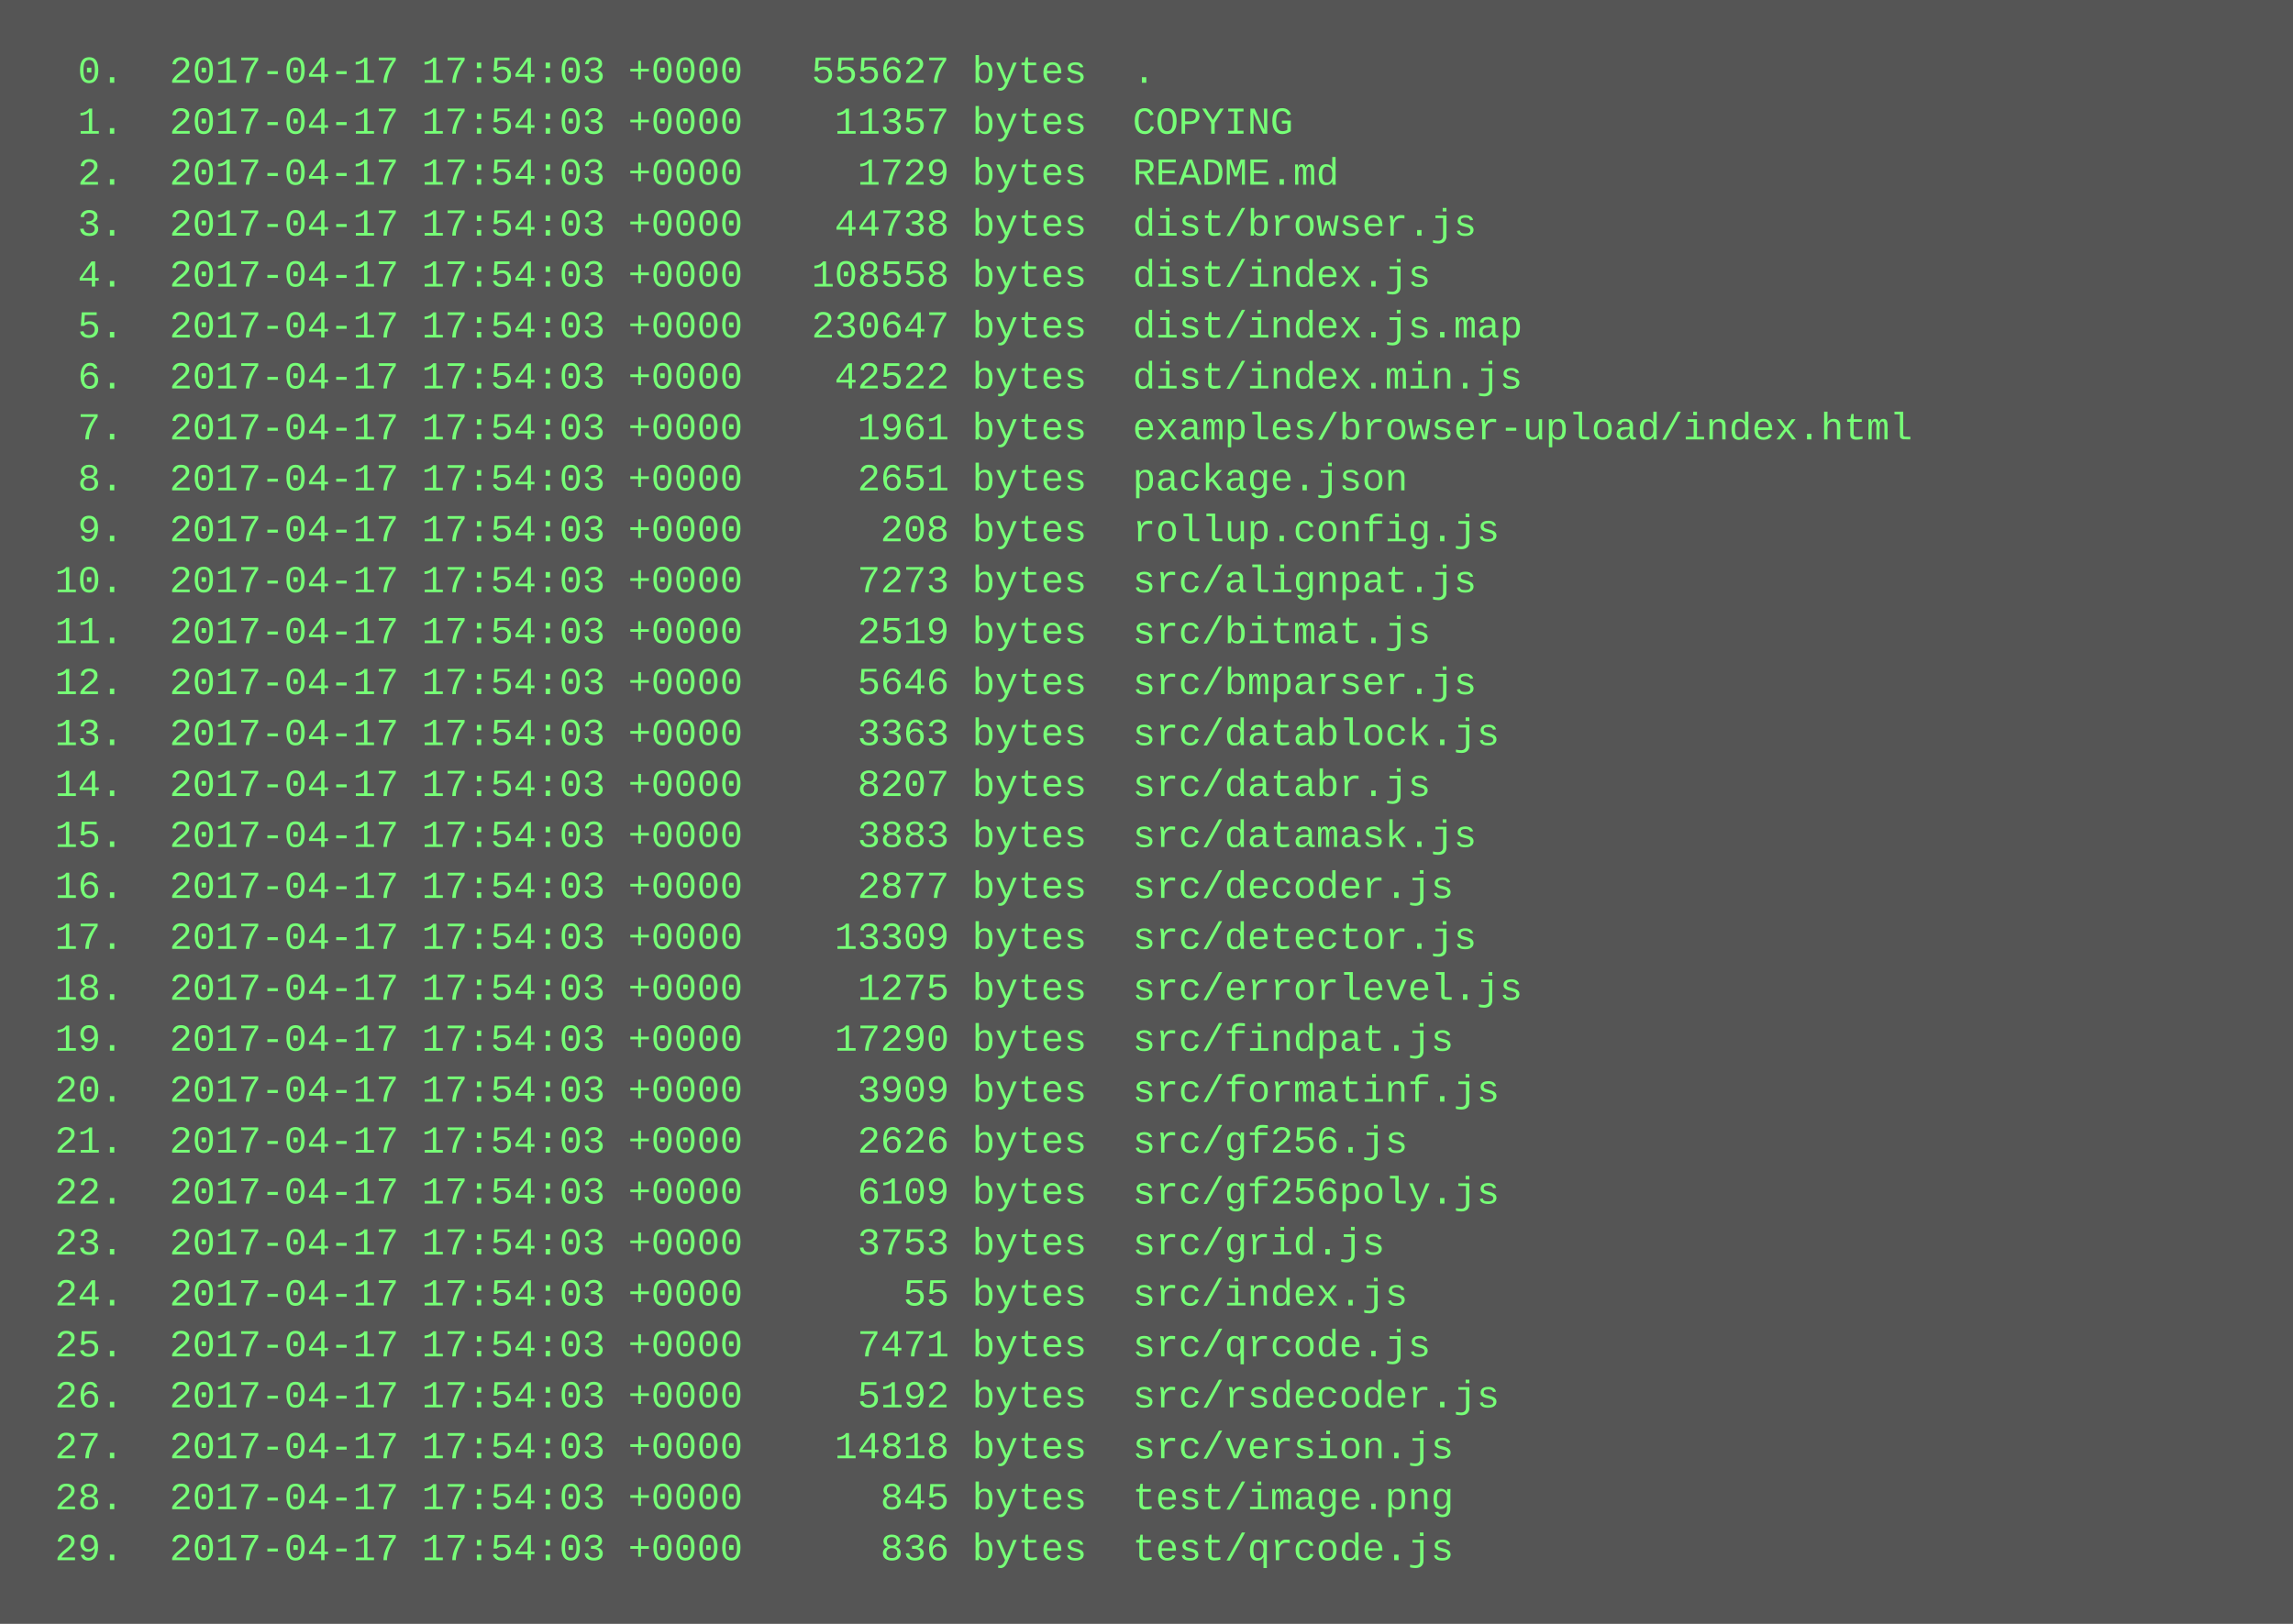
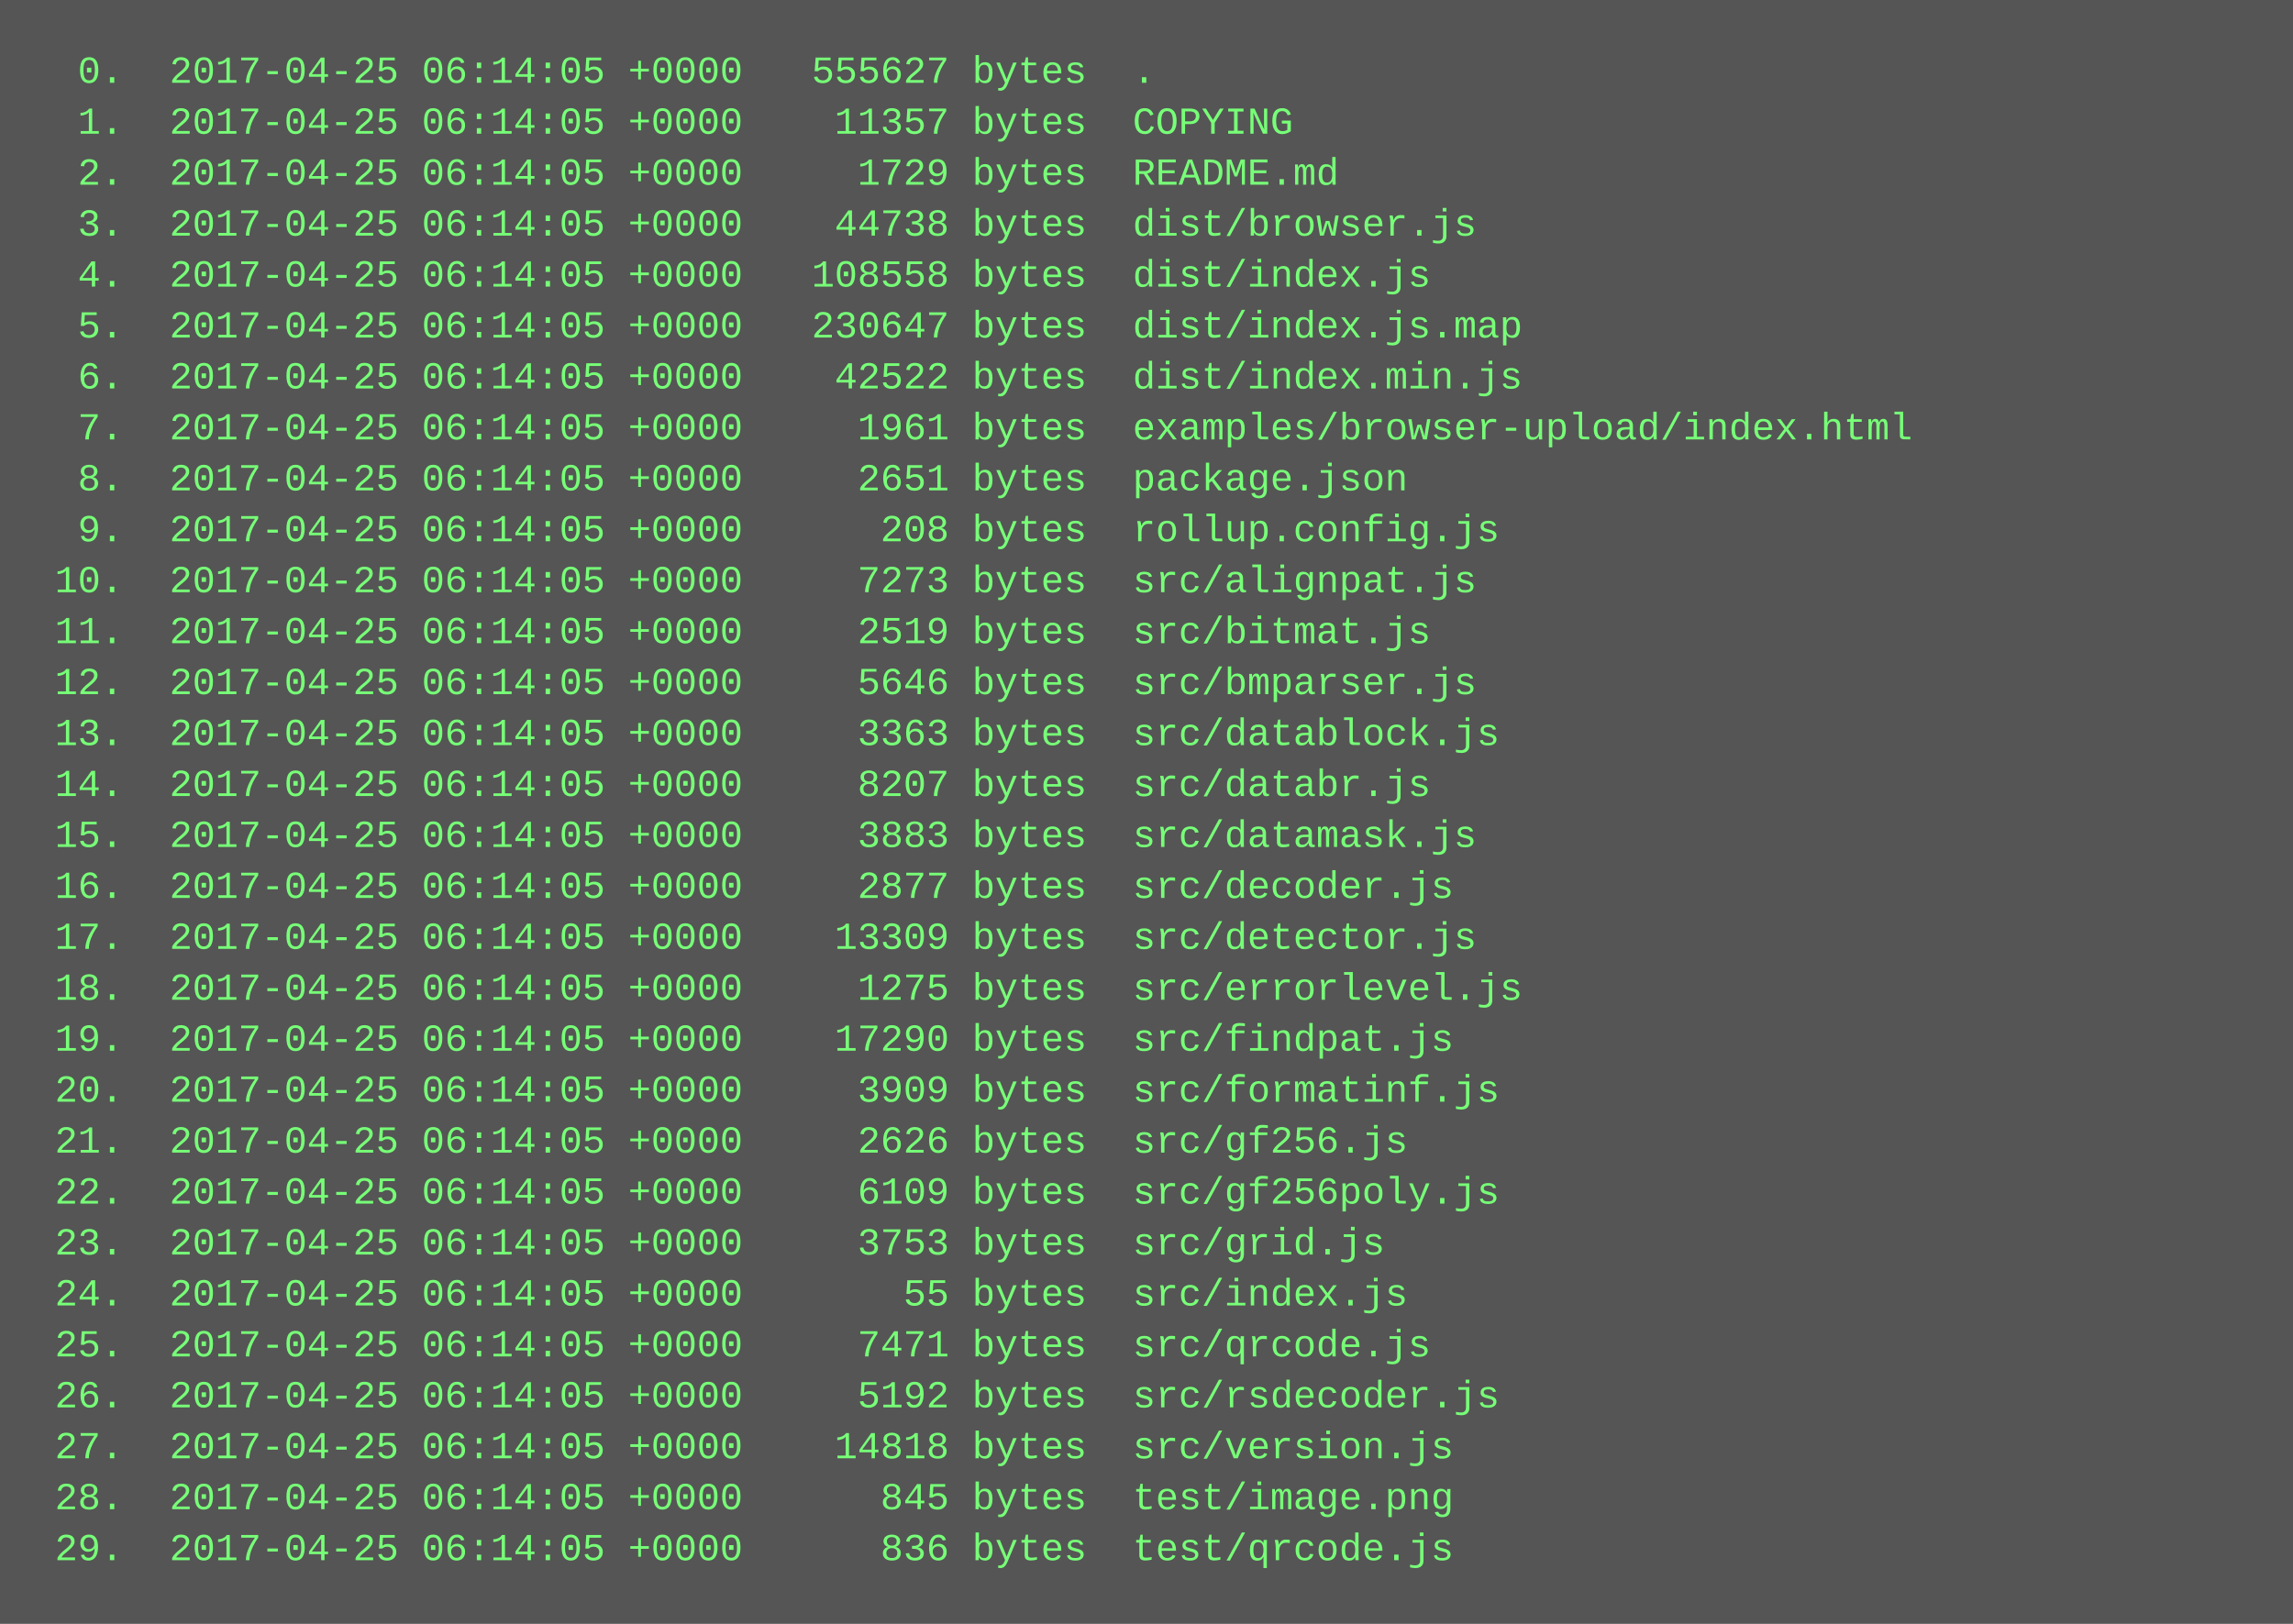
<svg xmlns="http://www.w3.org/2000/svg" height="510" width="720">
  <rect height="510" fill="#555" width="720" />
  <text fill="#7f7" font-family="Courier New" font-size="12" xml:space="preserve">
-     <tspan x="10" y="26">  0.  2017-04-17 17:54:03 +0000   555627 bytes  .</tspan>
-     <tspan x="10" y="42">  1.  2017-04-17 17:54:03 +0000    11357 bytes  COPYING</tspan>
-     <tspan x="10" y="58">  2.  2017-04-17 17:54:03 +0000     1729 bytes  README.md</tspan>
-     <tspan x="10" y="74">  3.  2017-04-17 17:54:03 +0000    44738 bytes  dist/browser.js</tspan>
-     <tspan x="10" y="90">  4.  2017-04-17 17:54:03 +0000   108558 bytes  dist/index.js</tspan>
-     <tspan x="10" y="106">  5.  2017-04-17 17:54:03 +0000   230647 bytes  dist/index.js.map</tspan>
-     <tspan x="10" y="122">  6.  2017-04-17 17:54:03 +0000    42522 bytes  dist/index.min.js</tspan>
-     <tspan x="10" y="138">  7.  2017-04-17 17:54:03 +0000     1961 bytes  examples/browser-upload/index.html</tspan>
-     <tspan x="10" y="154">  8.  2017-04-17 17:54:03 +0000     2651 bytes  package.json</tspan>
-     <tspan x="10" y="170">  9.  2017-04-17 17:54:03 +0000      208 bytes  rollup.config.js</tspan>
-     <tspan x="10" y="186"> 10.  2017-04-17 17:54:03 +0000     7273 bytes  src/alignpat.js</tspan>
-     <tspan x="10" y="202"> 11.  2017-04-17 17:54:03 +0000     2519 bytes  src/bitmat.js</tspan>
-     <tspan x="10" y="218"> 12.  2017-04-17 17:54:03 +0000     5646 bytes  src/bmparser.js</tspan>
-     <tspan x="10" y="234"> 13.  2017-04-17 17:54:03 +0000     3363 bytes  src/datablock.js</tspan>
-     <tspan x="10" y="250"> 14.  2017-04-17 17:54:03 +0000     8207 bytes  src/databr.js</tspan>
-     <tspan x="10" y="266"> 15.  2017-04-17 17:54:03 +0000     3883 bytes  src/datamask.js</tspan>
-     <tspan x="10" y="282"> 16.  2017-04-17 17:54:03 +0000     2877 bytes  src/decoder.js</tspan>
-     <tspan x="10" y="298"> 17.  2017-04-17 17:54:03 +0000    13309 bytes  src/detector.js</tspan>
-     <tspan x="10" y="314"> 18.  2017-04-17 17:54:03 +0000     1275 bytes  src/errorlevel.js</tspan>
-     <tspan x="10" y="330"> 19.  2017-04-17 17:54:03 +0000    17290 bytes  src/findpat.js</tspan>
-     <tspan x="10" y="346"> 20.  2017-04-17 17:54:03 +0000     3909 bytes  src/formatinf.js</tspan>
-     <tspan x="10" y="362"> 21.  2017-04-17 17:54:03 +0000     2626 bytes  src/gf256.js</tspan>
-     <tspan x="10" y="378"> 22.  2017-04-17 17:54:03 +0000     6109 bytes  src/gf256poly.js</tspan>
-     <tspan x="10" y="394"> 23.  2017-04-17 17:54:03 +0000     3753 bytes  src/grid.js</tspan>
-     <tspan x="10" y="410"> 24.  2017-04-17 17:54:03 +0000       55 bytes  src/index.js</tspan>
-     <tspan x="10" y="426"> 25.  2017-04-17 17:54:03 +0000     7471 bytes  src/qrcode.js</tspan>
-     <tspan x="10" y="442"> 26.  2017-04-17 17:54:03 +0000     5192 bytes  src/rsdecoder.js</tspan>
-     <tspan x="10" y="458"> 27.  2017-04-17 17:54:03 +0000    14818 bytes  src/version.js</tspan>
-     <tspan x="10" y="474"> 28.  2017-04-17 17:54:03 +0000      845 bytes  test/image.png</tspan>
-     <tspan x="10" y="490"> 29.  2017-04-17 17:54:03 +0000      836 bytes  test/qrcode.js</tspan>
+     <tspan x="10" y="26">  0.  2017-04-25 06:14:05 +0000   555627 bytes  .</tspan>
+     <tspan x="10" y="42">  1.  2017-04-25 06:14:05 +0000    11357 bytes  COPYING</tspan>
+     <tspan x="10" y="58">  2.  2017-04-25 06:14:05 +0000     1729 bytes  README.md</tspan>
+     <tspan x="10" y="74">  3.  2017-04-25 06:14:05 +0000    44738 bytes  dist/browser.js</tspan>
+     <tspan x="10" y="90">  4.  2017-04-25 06:14:05 +0000   108558 bytes  dist/index.js</tspan>
+     <tspan x="10" y="106">  5.  2017-04-25 06:14:05 +0000   230647 bytes  dist/index.js.map</tspan>
+     <tspan x="10" y="122">  6.  2017-04-25 06:14:05 +0000    42522 bytes  dist/index.min.js</tspan>
+     <tspan x="10" y="138">  7.  2017-04-25 06:14:05 +0000     1961 bytes  examples/browser-upload/index.html</tspan>
+     <tspan x="10" y="154">  8.  2017-04-25 06:14:05 +0000     2651 bytes  package.json</tspan>
+     <tspan x="10" y="170">  9.  2017-04-25 06:14:05 +0000      208 bytes  rollup.config.js</tspan>
+     <tspan x="10" y="186"> 10.  2017-04-25 06:14:05 +0000     7273 bytes  src/alignpat.js</tspan>
+     <tspan x="10" y="202"> 11.  2017-04-25 06:14:05 +0000     2519 bytes  src/bitmat.js</tspan>
+     <tspan x="10" y="218"> 12.  2017-04-25 06:14:05 +0000     5646 bytes  src/bmparser.js</tspan>
+     <tspan x="10" y="234"> 13.  2017-04-25 06:14:05 +0000     3363 bytes  src/datablock.js</tspan>
+     <tspan x="10" y="250"> 14.  2017-04-25 06:14:05 +0000     8207 bytes  src/databr.js</tspan>
+     <tspan x="10" y="266"> 15.  2017-04-25 06:14:05 +0000     3883 bytes  src/datamask.js</tspan>
+     <tspan x="10" y="282"> 16.  2017-04-25 06:14:05 +0000     2877 bytes  src/decoder.js</tspan>
+     <tspan x="10" y="298"> 17.  2017-04-25 06:14:05 +0000    13309 bytes  src/detector.js</tspan>
+     <tspan x="10" y="314"> 18.  2017-04-25 06:14:05 +0000     1275 bytes  src/errorlevel.js</tspan>
+     <tspan x="10" y="330"> 19.  2017-04-25 06:14:05 +0000    17290 bytes  src/findpat.js</tspan>
+     <tspan x="10" y="346"> 20.  2017-04-25 06:14:05 +0000     3909 bytes  src/formatinf.js</tspan>
+     <tspan x="10" y="362"> 21.  2017-04-25 06:14:05 +0000     2626 bytes  src/gf256.js</tspan>
+     <tspan x="10" y="378"> 22.  2017-04-25 06:14:05 +0000     6109 bytes  src/gf256poly.js</tspan>
+     <tspan x="10" y="394"> 23.  2017-04-25 06:14:05 +0000     3753 bytes  src/grid.js</tspan>
+     <tspan x="10" y="410"> 24.  2017-04-25 06:14:05 +0000       55 bytes  src/index.js</tspan>
+     <tspan x="10" y="426"> 25.  2017-04-25 06:14:05 +0000     7471 bytes  src/qrcode.js</tspan>
+     <tspan x="10" y="442"> 26.  2017-04-25 06:14:05 +0000     5192 bytes  src/rsdecoder.js</tspan>
+     <tspan x="10" y="458"> 27.  2017-04-25 06:14:05 +0000    14818 bytes  src/version.js</tspan>
+     <tspan x="10" y="474"> 28.  2017-04-25 06:14:05 +0000      845 bytes  test/image.png</tspan>
+     <tspan x="10" y="490"> 29.  2017-04-25 06:14:05 +0000      836 bytes  test/qrcode.js</tspan>
  </text>
</svg>
